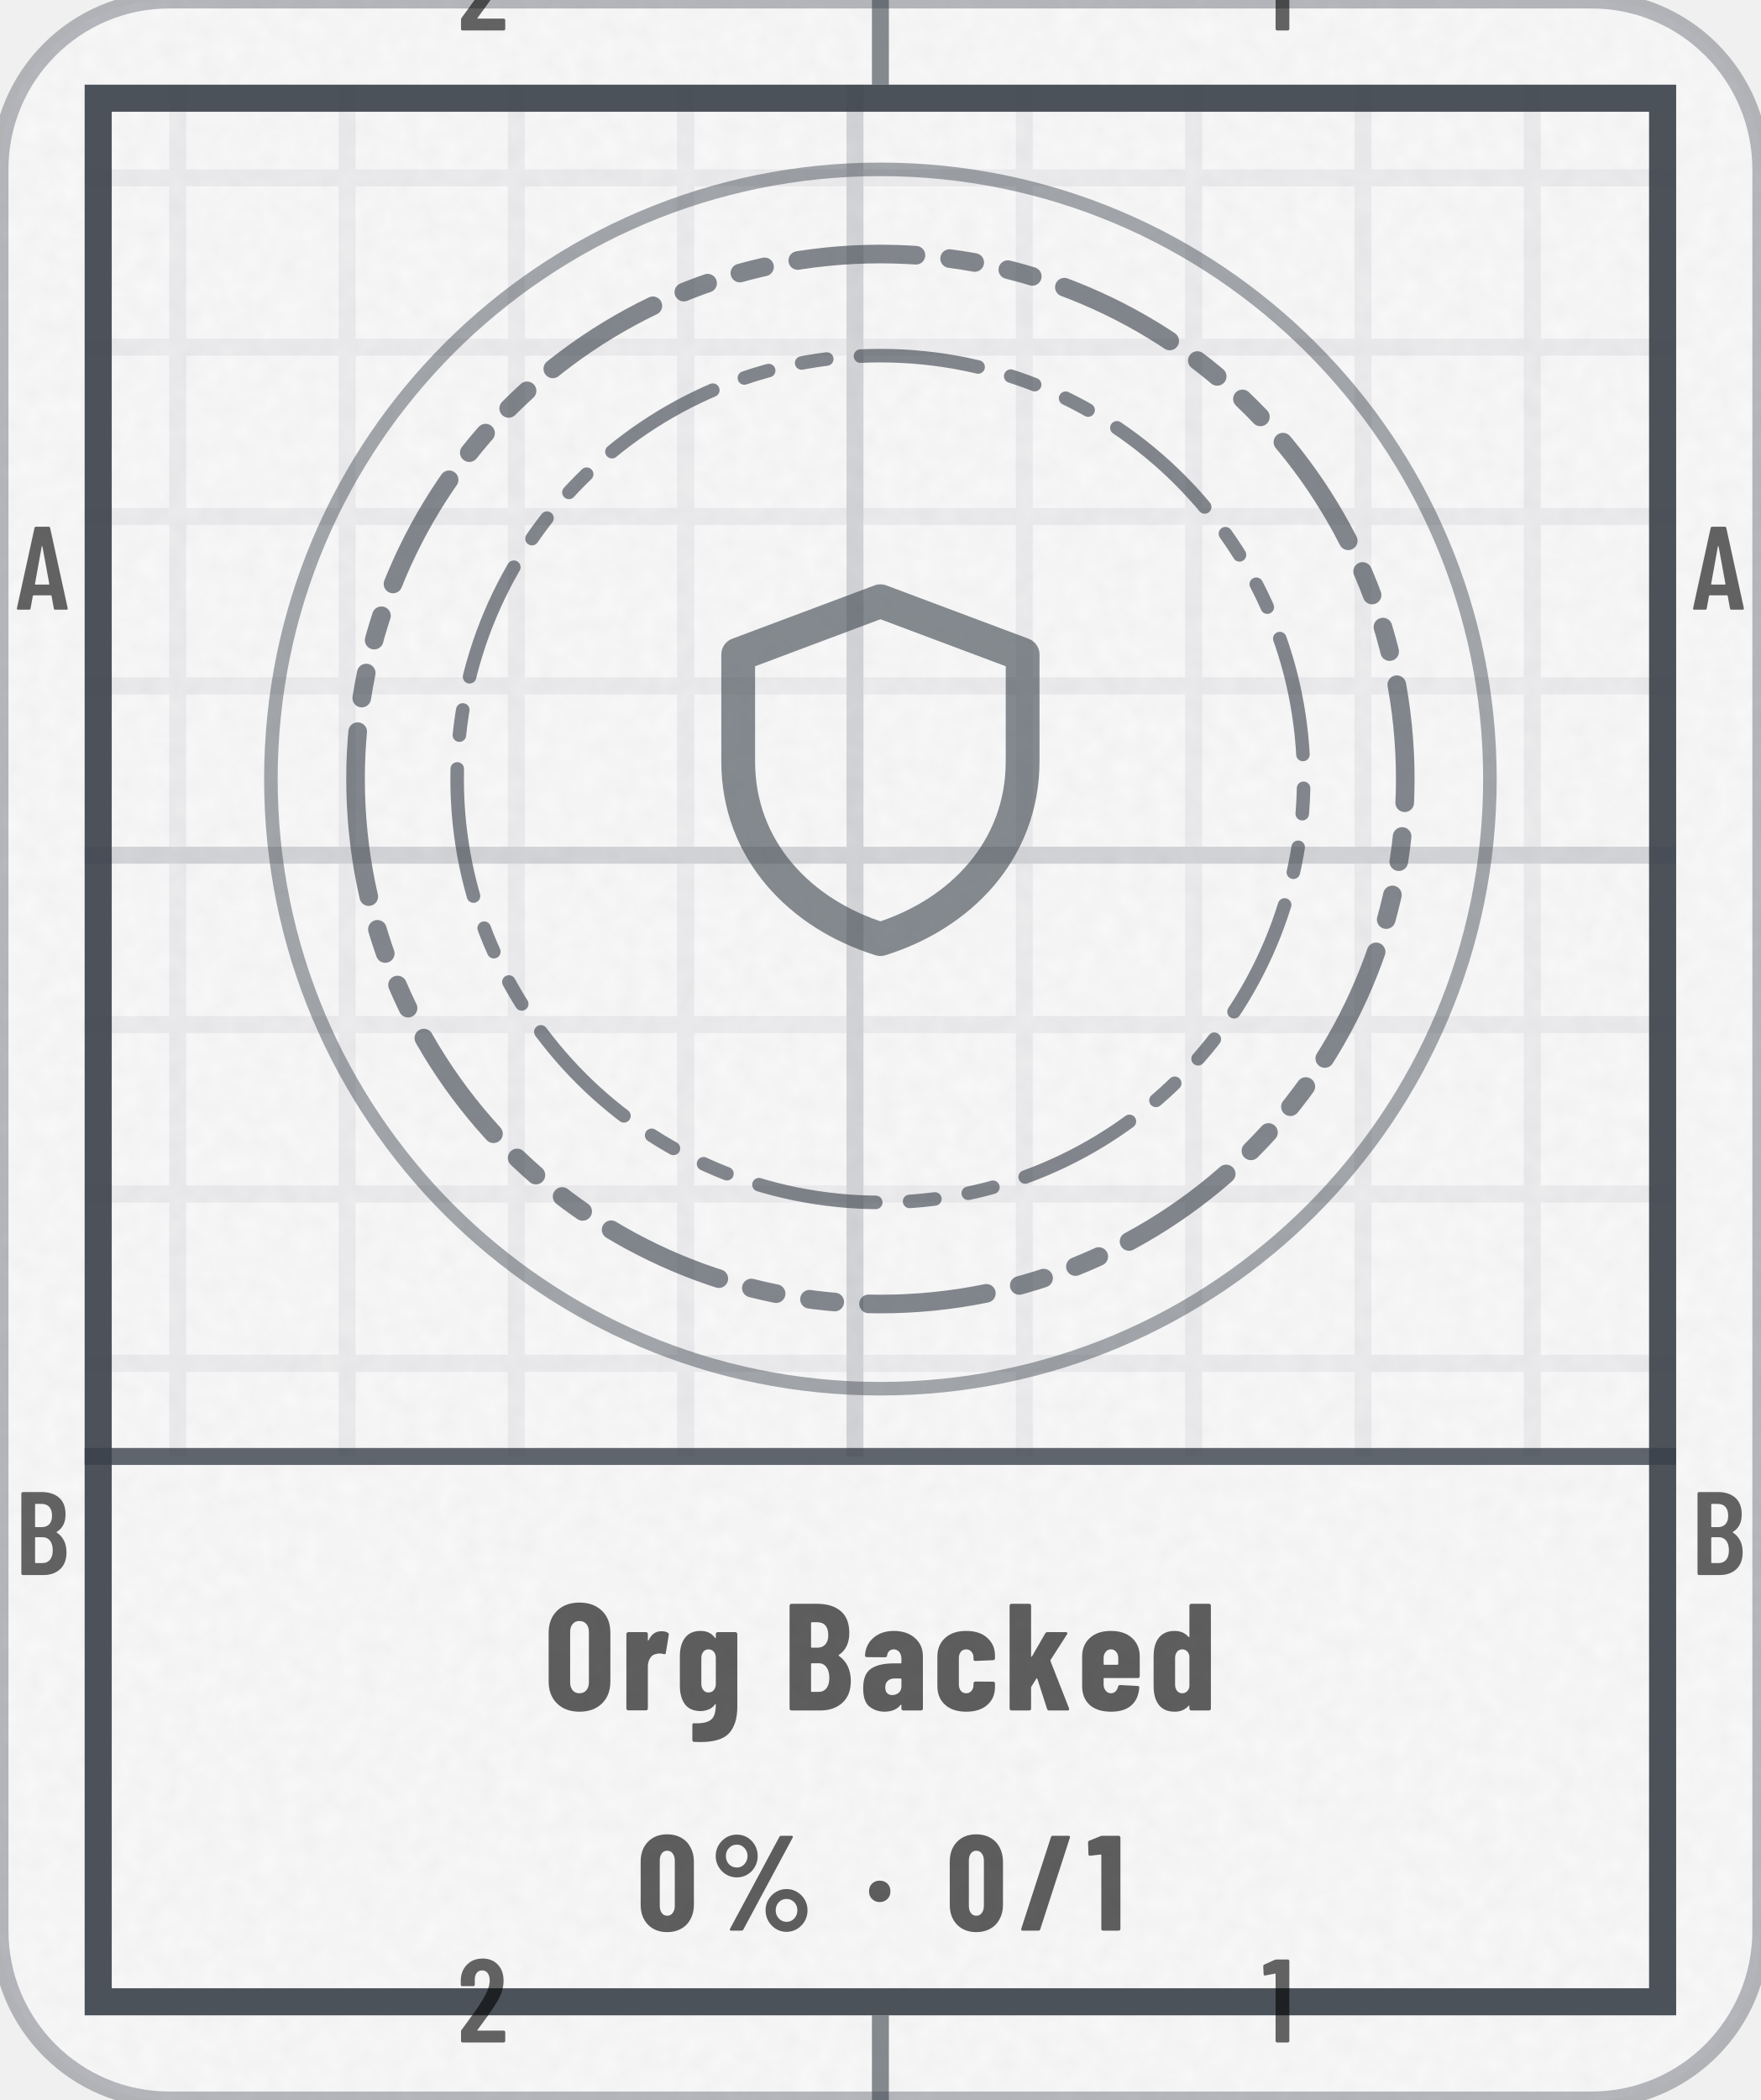
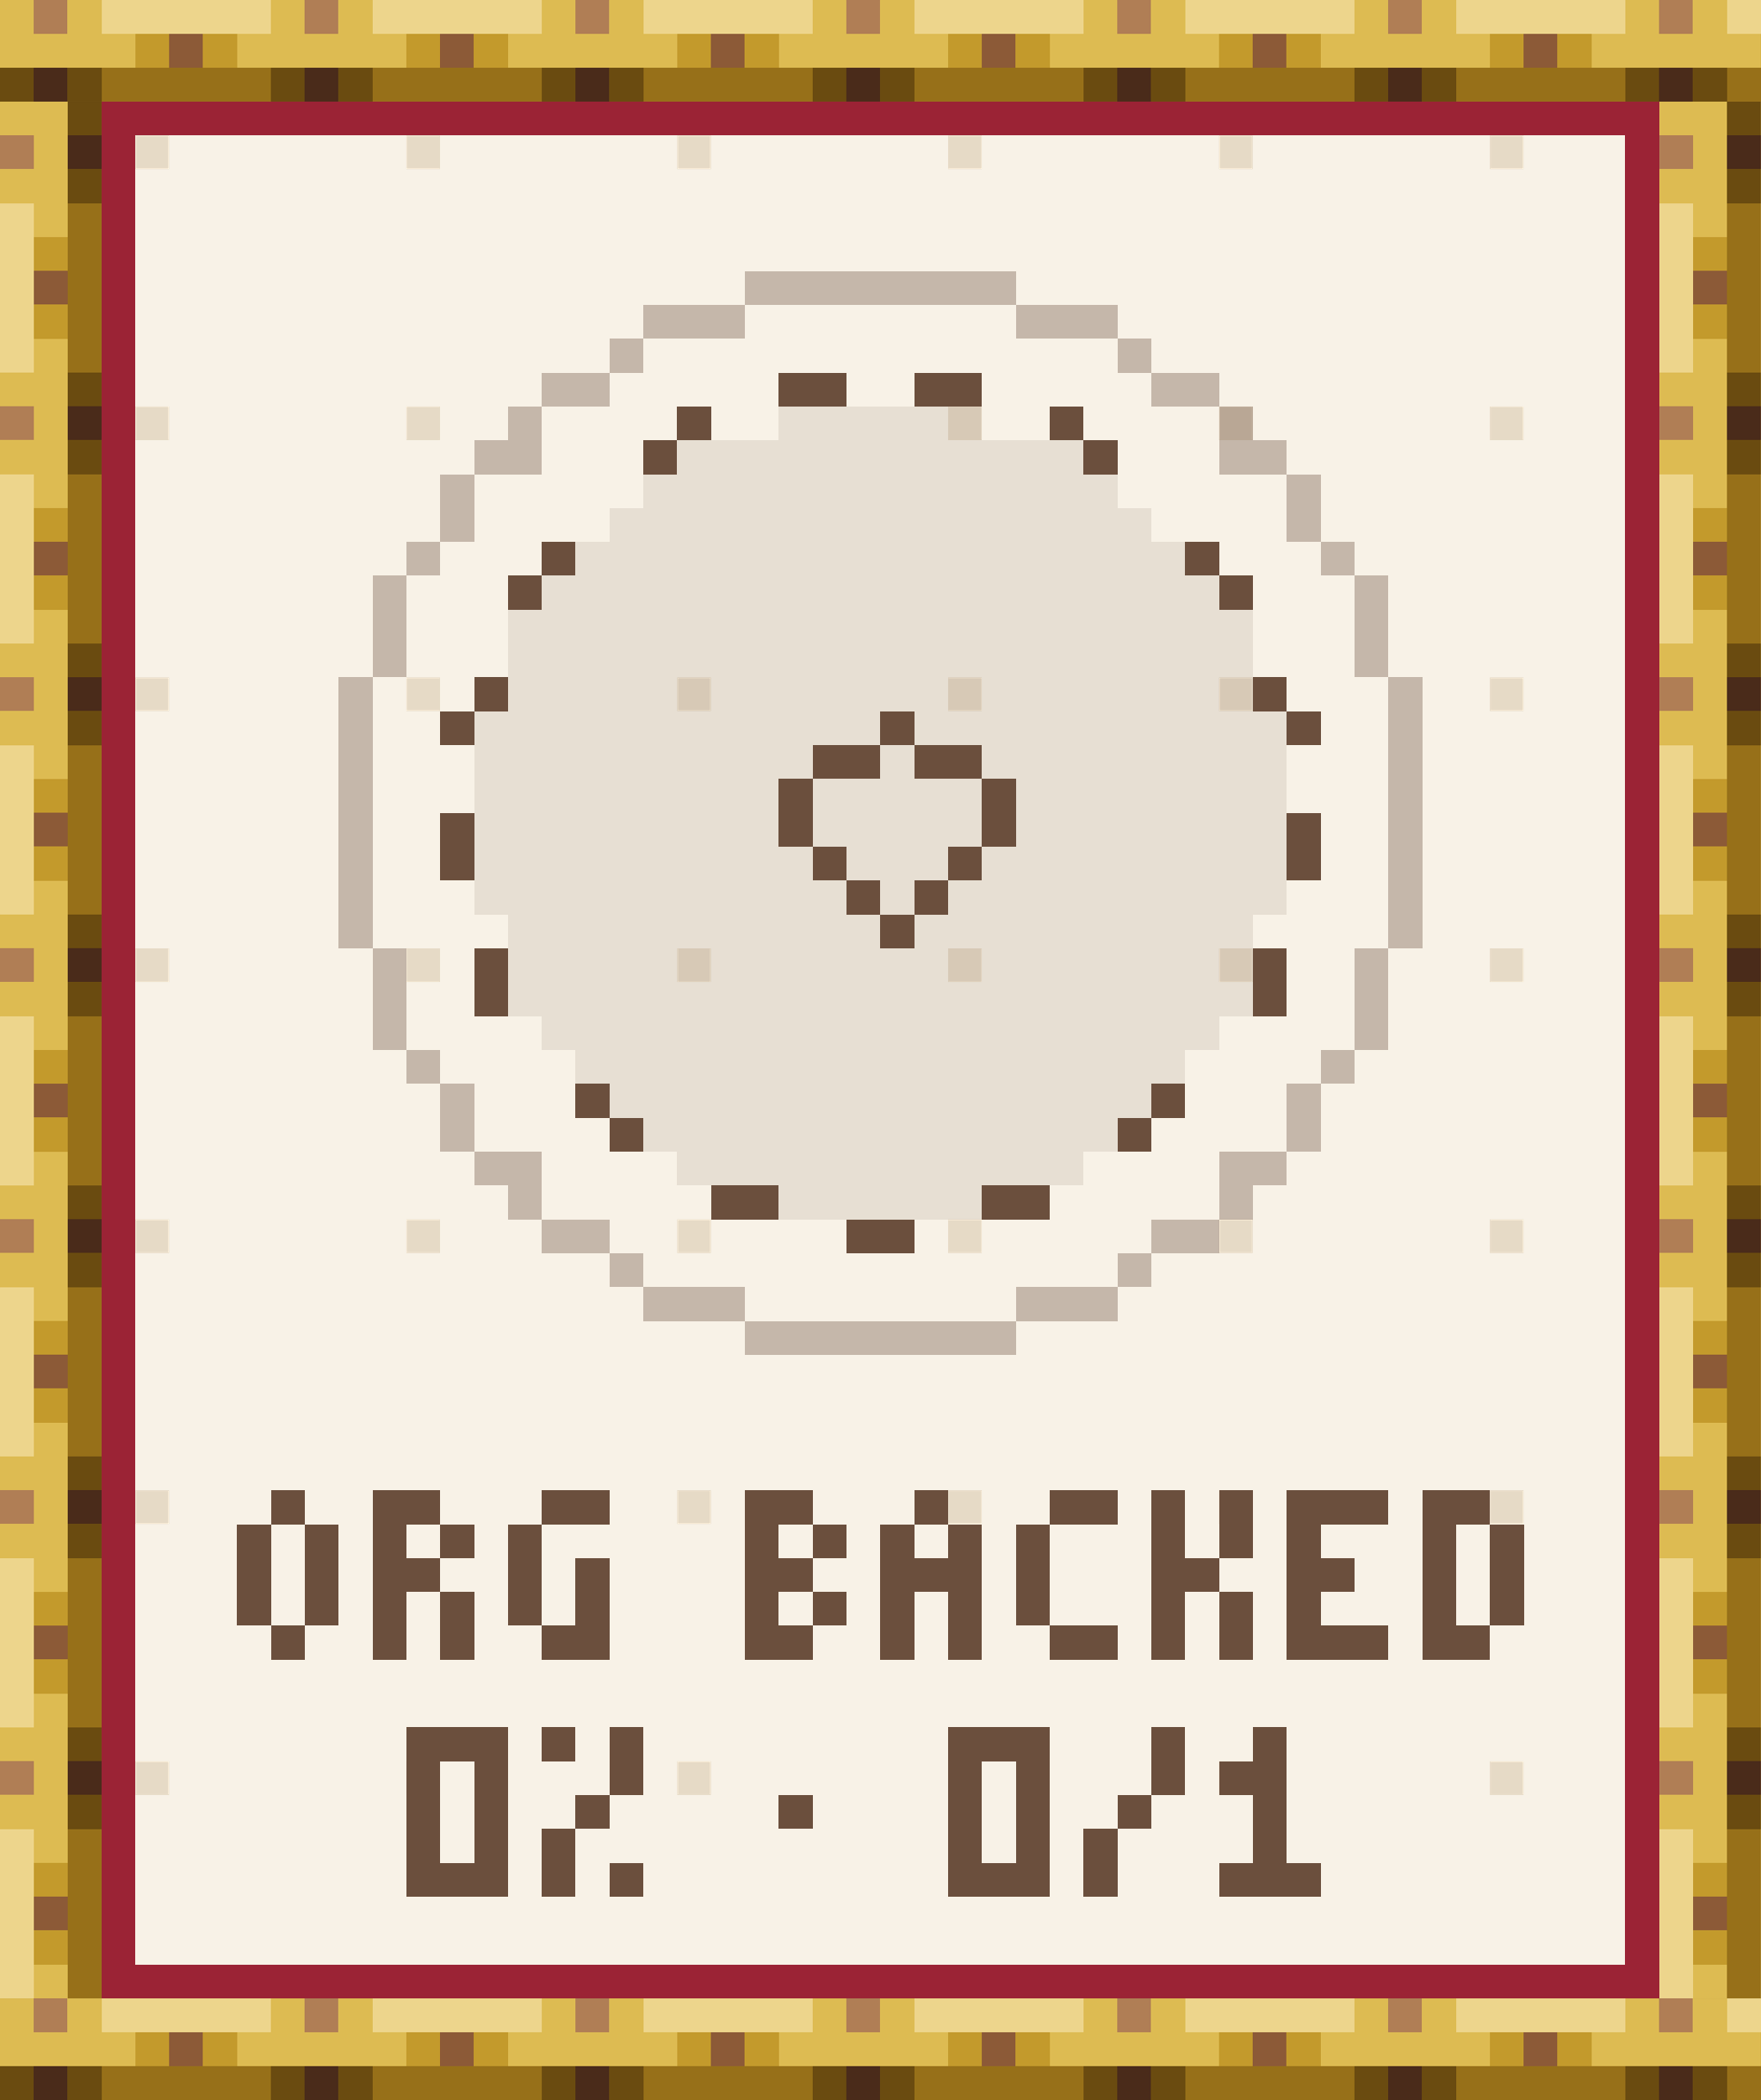
- <svg xmlns="http://www.w3.org/2000/svg" width="104" height="124" viewBox="0 0 104 124" role="img" aria-label="Org Backed: 0% (0 of 1)">
-   <style>@keyframes pl{from{stroke-dashoffset:1}}.pl{stroke-dasharray:1;animation:pl 1.6s cubic-bezier(.3,0,.2,1) .15s both}@media (prefers-reduced-motion:reduce){.pl,.sp{animation:none}.sh,.bu{display:none}}</style>
-   <defs>
-     <clipPath id="kc1">
-       <rect x="0" y="0" width="104" height="124" rx="10" />
-     </clipPath>
-     <filter id="kn2" x="0" y="0" width="100%" height="100%">
-       <feTurbulence type="fractalNoise" baseFrequency=".85" numOctaves="2" stitchTiles="stitch" />
-       <feColorMatrix values="0 0 0 0 0 0 0 0 0 0 0 0 0 0 0 0 0 0 0.035 0" />
-     </filter>
-     <pattern id="kp3" width="10" height="10" patternUnits="userSpaceOnUse">
-       <path d="M10 .5H.5V10" fill="none" stroke="#3A414A" stroke-opacity="0.07" />
-     </pattern>
-     <pattern id="kp4" width="50" height="50" patternUnits="userSpaceOnUse">
-       <path d="M50 .5H.5V50" fill="none" stroke="#3A414A" stroke-opacity="0.14" />
-     </pattern>
-     <clipPath id="kc5">
-       <path clip-rule="evenodd" d="M5 5h94v114h-94zM5 86h94v33h-94z" />
-     </clipPath>
-     <path id="m49" d="M122 700H218Q223 700 226 696Q230 693 230 688V12Q230 7 226 4Q223 0 218 0H126Q121 0 118 4Q114 7 114 12V576Q114 578 112 580Q111 582 109 581L27 565H24Q13 565 13 576L10 643Q10 653 18 657L107 697Q114 700 122 700Z" />
-     <path id="m50" d="M173 100H392Q397 100 400 96Q404 93 404 88V12Q404 7 400 4Q397 0 392 0H43Q38 0 34 4Q31 7 31 12V92Q31 101 36 107L75 160Q114 212 152 266Q189 320 215 363Q273 459 273 522Q273 562 256 585Q238 608 209 608Q180 608 163 586Q146 563 147 526V487Q147 482 144 478Q140 475 135 475H41Q36 475 32 478Q29 482 29 487V530Q33 610 84 659Q134 708 214 708Q293 708 342 656Q390 605 390 521Q390 471 373 422Q356 373 319 317Q294 277 260 229Q225 181 214 166Q184 126 170 106Q168 104 169 102Q170 100 173 100Z" />
-     <path id="m65" d="M325 11 306 116Q306 121 300 121H154Q148 121 148 116L129 11Q128 0 116 0H25Q11 0 14 13L162 689Q164 700 175 700H281Q292 700 294 689L442 13V9Q442 0 431 0H338Q326 0 325 11ZM171 212H282Q288 212 287 217L229 533Q228 536 226 536Q224 536 223 533L166 217Q165 212 171 212Z" />
-     <path id="m66" d="M242 0H66Q61 0 58 4Q54 7 54 12V688Q54 693 58 696Q61 700 66 700H224Q319 700 373 652Q427 604 427 512Q427 409 354 365Q349 362 352 359Q391 334 413 292Q435 250 435 192Q435 100 382 50Q328 0 242 0ZM170 595V409Q170 404 175 404H226Q267 404 290 429Q313 454 313 500Q313 548 290 574Q267 600 226 600H175Q170 600 170 595ZM319 208Q319 260 296 290Q273 319 233 319H175Q170 319 170 314V106Q170 101 175 101H233Q273 101 296 129Q319 157 319 208Z" />
-     <path id="n37" d="M44 551Q44 594 65 630Q86 666 122 688Q158 709 200 709Q242 709 278 688Q313 666 334 630Q354 594 354 551Q354 508 334 472Q313 435 278 414Q242 393 200 393Q158 393 122 414Q86 435 65 472Q44 508 44 551ZM150 14 514 692Q518 700 529 700H604Q611 700 613 696Q615 692 612 686L248 8Q244 0 233 0H158Q151 0 149 4Q147 8 150 14ZM279 551Q279 586 256 610Q233 635 200 635Q166 635 142 610Q119 586 119 551Q119 515 142 490Q166 466 200 466Q234 466 256 491Q279 516 279 551ZM412 150Q412 193 433 229Q454 265 490 286Q525 307 567 307Q609 307 644 286Q680 265 701 229Q722 193 722 150Q722 107 701 70Q680 34 644 12Q609 -9 567 -9Q525 -9 490 12Q454 34 433 70Q412 107 412 150ZM647 150Q647 185 624 210Q600 234 567 234Q533 234 510 210Q487 185 487 150Q487 114 510 90Q533 65 567 65Q601 65 624 90Q647 115 647 150Z" />
-     <path id="n47" d="M18 14 237 690Q240 700 250 700H367Q373 700 376 696Q379 693 377 686L158 10Q155 0 145 0H28Q22 0 19 4Q16 7 18 14Z" />
-     <path id="n48" d="M30 191V509Q30 600 84 656Q138 711 226 711Q284 711 329 686Q374 661 398 615Q423 569 423 509V191Q423 131 398 85Q374 39 329 14Q284 -11 226 -11Q138 -11 84 44Q30 100 30 191ZM282 183V517Q282 550 266 570Q251 590 226 590Q201 590 186 570Q171 550 171 517V183Q171 150 186 130Q201 110 226 110Q251 110 266 130Q282 150 282 183Z" />
-     <path id="n49" d="M115 700H236Q241 700 244 696Q248 693 248 688V12Q248 7 244 4Q241 0 236 0H119Q114 0 110 4Q107 7 107 12V558Q107 562 102 562L25 553H23Q12 553 12 564L9 650Q9 660 18 664L100 697Q108 700 115 700Z" />
-     <path id="n66" d="M245 0H56Q51 0 48 4Q44 7 44 12V688Q44 693 48 696Q51 700 56 700H223Q323 700 380 652Q436 604 436 509Q436 410 368 365Q364 362 367 359Q446 303 446 193Q446 100 390 50Q334 0 245 0ZM185 574V417Q185 412 190 412H226Q260 412 279 434Q298 455 298 494Q298 535 280 557Q261 579 226 579H190Q185 579 185 574ZM305 214Q305 258 286 284Q267 310 235 310H190Q185 310 185 305V127Q185 122 190 122H234Q267 122 286 146Q305 170 305 214Z" />
-     <path id="n79" d="M34 190V510Q34 600 89 654Q144 708 236 708Q328 708 384 654Q439 600 439 510V190Q439 100 384 46Q328 -8 236 -8Q144 -8 89 46Q34 100 34 190ZM298 184V516Q298 548 281 568Q264 587 236 587Q208 587 192 568Q175 548 175 516V184Q175 152 192 132Q208 113 236 113Q264 113 281 132Q298 152 298 184Z" />
-     <path id="n97" d="M415 355V12Q415 7 412 4Q408 0 403 0H286Q281 0 278 4Q274 7 274 12V34Q274 37 272 38Q270 39 268 36Q235 -6 166 -8Q108 -8 66 24Q23 56 23 146Q23 239 74 274Q126 309 223 309H269Q274 309 274 314V339Q274 366 260 384Q245 401 223 401Q206 401 194 390Q183 380 180 361Q179 349 167 349L47 350Q35 350 35 362Q40 435 92 478Q144 522 224 522Q309 522 362 476Q415 430 415 355ZM274 158V205Q274 210 269 210H228Q201 210 184 194Q168 179 168 152Q168 127 180 114Q193 101 214 101Q237 101 256 116Q274 132 274 158Z" />
-     <path id="n99" d="M31 160V354Q31 430 82 476Q132 522 220 522Q308 522 358 477Q409 432 409 360V342Q409 337 406 334Q402 330 397 330L280 325Q268 325 268 337V349Q268 371 254 386Q241 401 220 401Q198 401 185 385Q172 369 172 343V171Q172 145 185 129Q198 113 220 113Q241 113 254 128Q268 144 268 165V178Q268 183 272 186Q275 190 280 190L397 189Q402 189 406 186Q409 182 409 177V154Q409 80 358 36Q308 -8 220 -8Q132 -8 82 37Q31 82 31 160Z" />
-     <path id="n100" d="M278 700H395Q400 700 404 696Q407 693 407 688V12Q407 7 404 4Q400 0 395 0H278Q273 0 270 4Q266 7 266 12V28Q266 31 264 32Q262 32 260 30Q226 -8 170 -8Q101 -8 66 36Q31 81 31 160V354Q31 435 66 478Q102 522 170 522Q192 522 216 514Q240 505 260 483Q262 481 264 482Q266 482 266 485V688Q266 693 270 696Q273 700 278 700ZM266 157V357Q263 377 250 389Q237 401 219 401Q198 401 185 385Q172 369 172 344V170Q172 145 185 129Q198 113 219 113Q237 113 250 125Q263 137 266 157Z" />
-     <path id="n101" d="M397 213H177Q172 213 172 208V171Q172 146 186 130Q199 113 220 113Q239 113 251 126Q263 138 267 157Q270 167 280 167L395 161Q400 161 404 158Q407 154 406 148Q399 71 352 32Q306 -8 220 -8Q131 -8 81 36Q31 81 31 160V354Q31 430 82 476Q132 522 220 522Q308 522 358 476Q409 430 409 354V225Q409 220 406 216Q402 213 397 213ZM172 344V305Q172 300 177 300H263Q268 300 268 305V344Q268 369 254 385Q241 401 220 401Q199 401 186 385Q172 369 172 344Z" />
-     <path id="n103" d="M279 514H396Q401 514 404 510Q408 507 408 502V24Q408 -87 356 -147Q303 -207 167 -207Q140 -207 125 -206Q113 -205 113 -193V-95Q113 -82 126 -84Q185 -86 216 -72Q246 -59 256 -32Q267 -5 267 39Q267 42 265 42Q263 42 261 39Q243 15 218 6Q192 -4 168 -4Q99 -4 65 40Q31 85 31 164V354Q31 435 66 478Q100 522 168 522Q229 522 261 477Q263 474 265 475Q267 476 267 479V502Q267 507 270 510Q274 514 279 514ZM267 175V344Q267 369 254 385Q240 401 219 401Q198 401 185 385Q172 369 172 344V175Q172 150 185 134Q198 118 219 118Q240 118 254 134Q267 150 267 175Z" />
-     <path id="n107" d="M38 12V688Q38 693 42 696Q45 700 50 700H167Q172 700 176 696Q179 693 179 688V357Q179 353 181 352Q183 352 185 355L272 506Q276 514 287 514H407Q414 514 416 510Q419 506 415 500L307 332Q305 328 306 325L428 14Q429 12 429 9Q429 0 418 0H297Q287 0 284 10L220 208Q219 211 217 212Q215 212 214 209L181 157Q179 153 179 151V12Q179 7 176 4Q172 0 167 0H50Q45 0 42 4Q38 7 38 12Z" />
-     <path id="n114" d="M310 510Q318 505 316 495L297 378Q296 367 283 370Q272 374 256 374Q241 374 230 370Q207 366 193 342Q179 319 179 288V13Q179 8 176 4Q172 1 167 1H50Q45 1 42 4Q38 8 38 13V502Q38 507 42 510Q45 514 50 514H167Q172 514 176 510Q179 507 179 502V463Q179 459 180 458Q182 458 184 461Q211 520 268 520Q295 520 310 510Z" />
-     <path id="n183" d="M34 290Q34 325 56 347Q78 369 113 369Q148 369 170 347Q192 325 192 290Q192 256 170 234Q147 211 113 211Q79 211 56 234Q34 256 34 290Z" />
-   </defs>
-   <rect y="0" width="104" height="124" rx="10" fill="#FFFFFF" stroke="#3A414A" stroke-opacity=".35" />
-   <rect y="0" width="104" height="124" rx="10" fill="#3A414A" fill-opacity=".03" />
-   <rect y="0" width="104" height="124" clip-path="url(#kc1)" filter="url(#kn2)" />
-   <g clip-path="url(#kc5)">
-     <rect y="0" width="104" height="124" fill="url(#kp3)" />
-     <rect y="0" width="104" height="124" fill="url(#kp4)" />
-   </g>
-   <rect x="5.8" y="5.8" width="92.4" height="112.4" fill="none" stroke="#3A414A" stroke-opacity="0.9" stroke-width="1.6" />
-   <path d="M52 0V5M52 119V124" stroke="#3A414A" stroke-opacity="0.6" />
-   <g transform="scale(0.007 -0.007)" fill="#000000" fill-opacity="0.6">
-     <use href="#m50" x="3859" y="-257" />
-     <use href="#m50" x="3859" y="-17229" />
-     <use href="#m49" x="10649" y="-257" />
-     <use href="#m49" x="10649" y="-17229" />
-     <use href="#m65" x="129" y="-5143" />
-     <use href="#m65" x="14272" y="-5143" />
-     <use href="#m66" x="126" y="-13286" />
-     <use href="#m66" x="14269" y="-13286" />
-   </g>
-   <path d="M5 86H99" stroke="#3A414A" stroke-opacity=".8" stroke-width="1" />
-   <circle cx="52" cy="46" r="36" fill="none" stroke="#3A414A" stroke-opacity=".45" stroke-width=".8" />
-   <path d="M21 46a31 31 0 1 0 62 0a31 31 0 1 0 -62 0Z" fill="none" stroke="#3A414A" stroke-width="1.1" stroke-opacity="0.62" stroke-dasharray="7 2 1.5 2 1.5 2" stroke-linejoin="round" stroke-linecap="round" />
-   <path d="M27 46a25 25 0 1 0 50 0a25 25 0 1 0 -50 0Z" fill="none" stroke="#3A414A" stroke-width="0.8" stroke-opacity="0.62" stroke-dasharray="7 2 1.5 2 1.5 2" stroke-linejoin="round" stroke-linecap="round" />
-   <g transform="translate(39.4 33.4) scale(1.05)" fill="none" stroke="#3A414A" stroke-width="1.9" stroke-linecap="round" stroke-linejoin="round" stroke-opacity="0.6">
-     <path d="M12 2l8 3v6c0 5-3.5 8.6-8 10-4.5-1.4-8-5-8-10V5z" />
-   </g>
-   <g transform="translate(32.1 101) scale(0.009 -0.009)" fill="#000000" fill-opacity="0.62">
-     <use href="#n79" x="0" />
-     <use href="#n114" x="506" />
-     <use href="#n103" x="864" />
-     <use href="#n66" x="1571" />
-     <use href="#n97" x="2075" />
-     <use href="#n99" x="2554" />
-     <use href="#n107" x="3021" />
-     <use href="#n101" x="3504" />
-     <use href="#n100" x="3973" />
-   </g>
-   <g transform="translate(37.6 114) scale(0.008 -0.008)" fill="#000000" fill-opacity="0.62">
-     <use href="#n48" x="0" />
-     <use href="#n37" x="540" />
-     <use href="#n183" x="1682" />
-     <use href="#n48" x="2282" />
-     <use href="#n47" x="2822" />
-     <use href="#n49" x="3324" />
+ <svg xmlns="http://www.w3.org/2000/svg" width="104" height="124" viewBox="0 0 104 124" role="img" aria-label="Org Backed: 0% (0 of 1)" shape-rendering="crispEdges">
+   <g transform="scale(2)">
+     <defs>
+       <pattern id="tgd" width="8" height="8" patternUnits="userSpaceOnUse">
+         <rect x="4" y="4" width="1" height="1" fill="#E6DAC6" />
+       </pattern>
+       <pattern id="rodh" width="8" height="3" patternUnits="userSpaceOnUse">
+         <path stroke="#4A2B1A" d="M1 2.5h1" />
+         <path stroke="#6A4B10" d="M0 2.5h1m1 0h1" />
+         <path stroke="#8C5A37" d="M5 1.5h1" />
+         <path stroke="#977019" d="M3 2.5h5" />
+         <path stroke="#B07E55" d="M1 .5h1" />
+         <path stroke="#C39A2C" d="M4 1.5h1m1 0h1" />
+         <path stroke="#DDBB52" d="M0 .5h1m1 0h1m-3 1h4m3 0h1" />
+         <path stroke="#EDD58C" d="M3 .5h5" />
+       </pattern>
+       <pattern id="rodv" width="3" height="8" patternUnits="userSpaceOnUse">
+         <path stroke="#4A2B1A" d="M2 1.5h1" />
+         <path stroke="#6A4B10" d="M2 .5h1m-1 2h1" />
+         <path stroke="#8C5A37" d="M1 5.5h1" />
+         <path stroke="#977019" d="M2.5 3v5" />
+         <path stroke="#B07E55" d="M0 1.5h1" />
+         <path stroke="#C39A2C" d="M1 4.5h1m-1 2h1" />
+         <path stroke="#DDBB52" d="M0 .5h2m-1 1h1m-2 1h2m-1 1h1m-1 4h1" />
+         <path stroke="#EDD58C" d="M.5 3v5" />
+       </pattern>
+       <rect id="rodH" width="52" height="3" fill="url(#rodh)" />
+       <rect id="rodV" width="3" height="56" fill="url(#rodv)" />
+       <path id="q0" d="M1 .5h1m-1.5 .5v3m2-3v3m-1.5 .5h1" />
+       <path id="q1" d="M0 .5h2m-2 1h1m1 0h1m-3 1h2m-1.5 .5v2m2-2v2" />
+       <path id="q2" d="M1 .5h2m-2.5 .5v3m2-2v2m-1.5 .5h2" />
+       <path id="q3" d="M0 .5h2m-2 1h1m1 0h1m-3 1h2m-2 1h1m1 0h1m-3 1h2" />
+       <path id="q4" d="M1 .5h1m-2 1h1m1 0h1m-3 1h3m-2.5 .5v2m2-2v2" />
+       <path id="q5" d="M1 .5h2m-2.5 .5v3m.5 .5h2" />
+       <path id="q6" d="M.5 0v2m2-2v2m-2.5 .5h2m-1.5 .5v2m2-2v2" />
+       <path id="q7" d="M0 .5h3m-3 1h1m-1 1h2m-2 1h1m-1 1h3" />
+       <path id="q8" d="M0 .5h2m-1.5 .5v3m2-3v3m-2.5 .5h2" />
+       <path id="q9" d="M0 .5h3m-2.5 .5v3m2-3v3m-2.5 .5h3" />
+       <path id="q10" d="M0 .5h1m1.5-.5v2m-1.5 .5h1m-1.5 .5v2m1.5-.5h1" />
+       <path id="q11" d="M0 2.5h1" />
+       <path id="q12" d="M2.5 0v2m-1.5 .5h1m-1.5 .5v2" />
+       <path id="q13" d="M1 .5h1m-2 1h2m-.5 .5v2m-1.5 .5h3" />
+     </defs>
+     <rect x="0" y="0" width="52" height="62" fill="#F8F2E7" />
+     <rect x="0" y="0" width="52" height="62" fill="url(#tgd)" />
+     <use href="#rodH" x="0" y="0" />
+     <use href="#rodH" x="0" y="59" />
+     <use href="#rodV" x="0" y="3" />
+     <use href="#rodV" x="49" y="3" />
+     <path stroke="#6B4F3D" d="M23 11.5h2m2 0h2m-9 1h1m10 0h1m-13 1h1m12 0h1m-17 3h1m18 0h1m-21 1h1m20 0h1m-23 3h1m22 0h1m-25 1h1m12 0h1m11 0h1m-15 1h2m1 0h2m-5.5 .5v2m6-2v2m-16-1v2m25-2v2m-14.5-.5h1m3 0h1m-4 1h1m1 0h1m-2 1h1m-12.5 .5v2m23-2v2m-20.5 2.5h1m16 0h1m-17 1h1m14 0h1m-13 2h2m6 0h2m-6 1h2" />
+     <path stroke="#6B4F3D" stroke-opacity=".12" d="M23 12.5h6m-9 1h12m-13 1h14m-15 1h16m-17 1h18m-19 1h20m-21 1h22m-22 1h22m-22 1h22m-23 1h12m1 0h11m-24 1h10m2 0h1m2 0h9m-24 1h9m1 0h5m1 0h8m-24 1h9m1 0h5m1 0h8m-24 1h10m1 0h3m1 0h9m-24 1h11m1 0h1m1 0h10m-23 1h11m1 0h10m-22 1h22m-22 1h22m-21 1h20m-19 1h18m-17 1h16m-15 1h14m-13 1h12m-9 1h6" />
+     <path stroke="#6B4F3D" stroke-opacity=".36" d="M22 8.5h8m-11 1h3m8 0h3m-15 1h1m14 0h1m-18 1h2m16 0h2m-21 1h1m20 0h1m-23 1h2m20 0h2m-24.5 .5v2m25-2v2m-26.5 .5h1m26 0h1m-28.5 .5v3m29-3v3m-30 0v8m31-8v8m-30 0v3m29-3v3m-28.5 .5h1m26 0h1m-26.5 .5v2m25-2v2m-24.5 .5h2m20 0h2m-23 1h1m20 0h1m-21 1h2m16 0h2m-18 1h1m14 0h1m-15 1h3m8 0h3m-11 1h8" />
+     <path stroke="#9B2335" d="M3 3.5h46m-45.5 .5v54m45-54v54m-45.5 .5h46" />
+     <g stroke="#6B4F3D">
+       <g transform="translate(0 44)">
+         <use href="#q0" x="7" />
+         <use href="#q1" x="11" />
+         <use href="#q2" x="15" />
+         <use href="#q3" x="22" />
+         <use href="#q4" x="26" />
+         <use href="#q5" x="30" />
+         <use href="#q6" x="34" />
+         <use href="#q7" x="38" />
+         <use href="#q8" x="42" />
+       </g>
+       <g transform="translate(0 51)">
+         <use href="#q9" x="12" />
+         <use href="#q10" x="16" />
+         <use href="#q11" x="23" />
+         <use href="#q9" x="28" />
+         <use href="#q12" x="32" />
+         <use href="#q13" x="36" />
+       </g>
+     </g>
  </g>
</svg>
